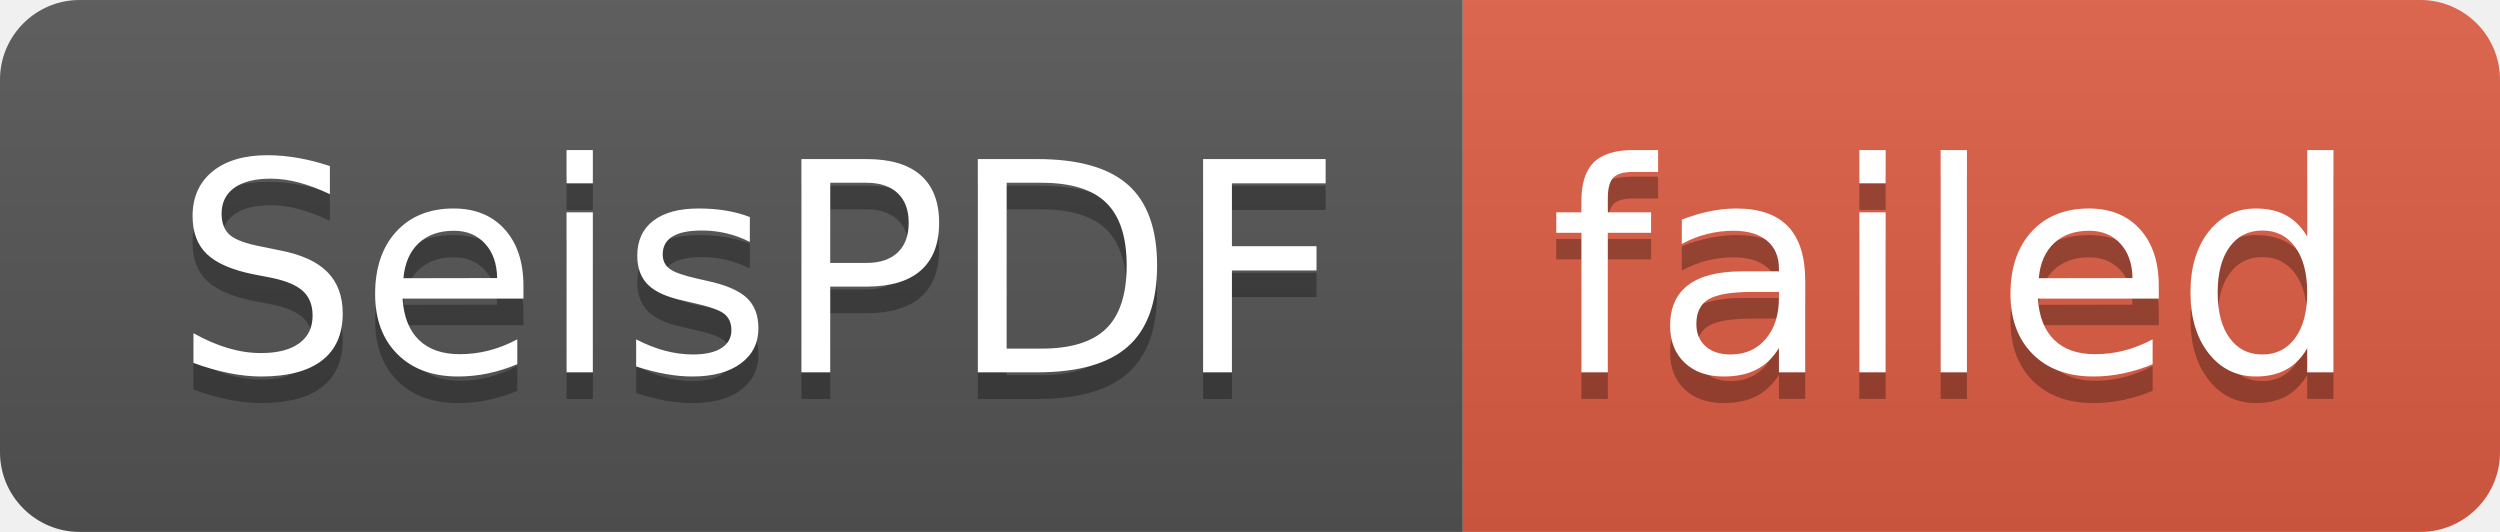
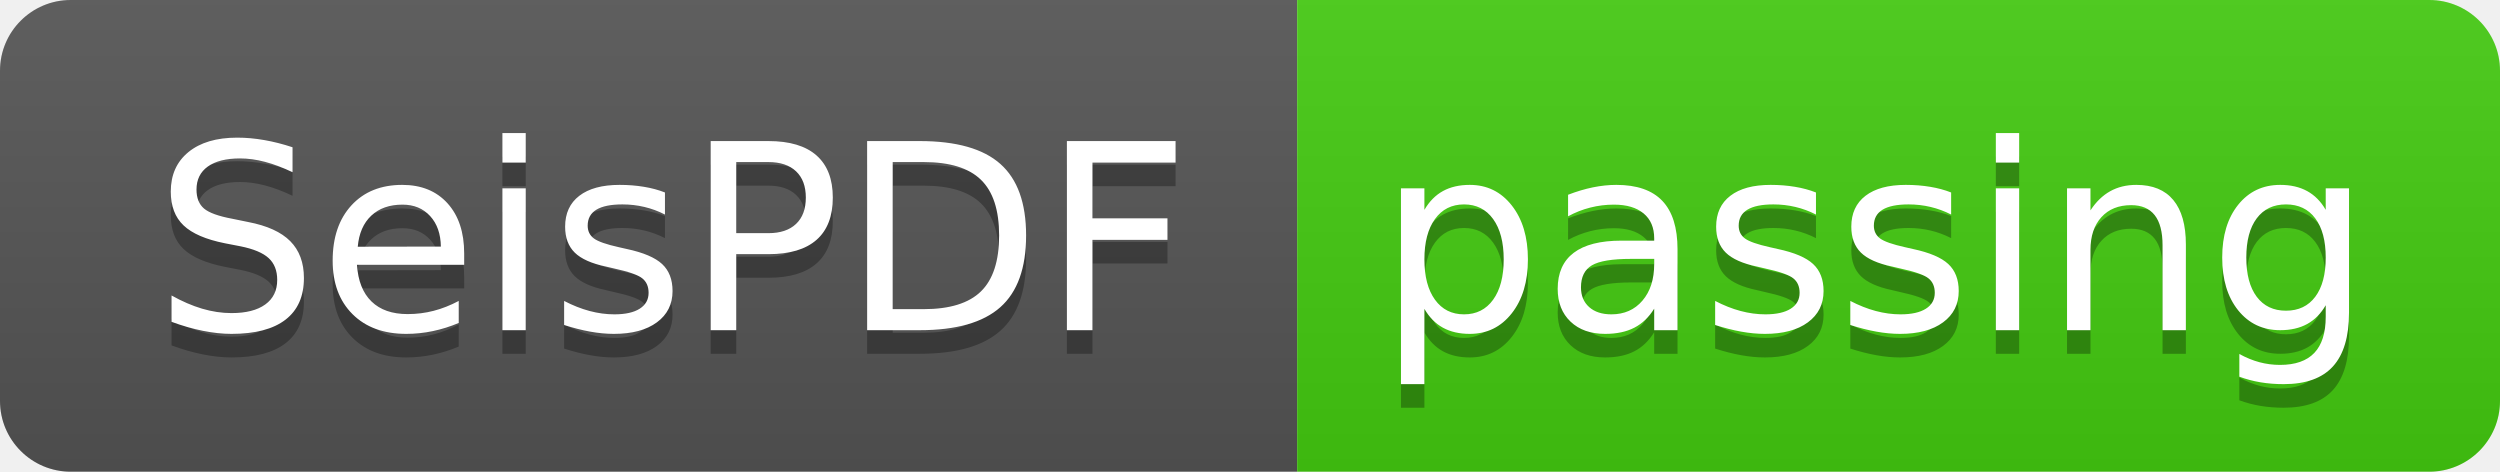
- <svg xmlns="http://www.w3.org/2000/svg" width="94" height="20" role="img" aria-label="SeisPDF: failed">
+ <svg xmlns="http://www.w3.org/2000/svg" width="106" height="20" role="img" aria-label="SeisPDF: passing">
  <linearGradient id="s" x2="0" y2="100%">
    <stop offset="0" stop-color="#bbb" stop-opacity=".1" />
    <stop offset="1" stop-opacity=".1" />
  </linearGradient>
  <clipPath id="r">
-     <rect width="94" height="20" rx="3" fill="#fff" />
+     <rect width="106" height="20" rx="3" fill="#fff" />
  </clipPath>
  <g clip-path="url(#r)">
    <rect width="55" height="20" fill="#555" />
-     <rect x="55" width="39" height="20" fill="#e05d44" />
-     <rect width="94" height="20" fill="url(#s)" />
+     <rect x="55" width="51" height="20" fill="#4c1" />
+     <rect width="106" height="20" fill="url(#s)" />
  </g>
  <g fill="#fff" text-anchor="middle" font-family="Verdana,Geneva,DejaVu Sans,sans-serif" text-rendering="geometricPrecision" font-size="110">
    <text aria-hidden="true" x="285" y="150" fill="#010101" fill-opacity=".3" transform="scale(.1)" textLength="450">SeisPDF</text>
    <text x="285" y="140" transform="scale(.1)" fill="#fff" textLength="450">SeisPDF</text>
-     <text aria-hidden="true" x="735" y="150" fill="#010101" fill-opacity=".3" transform="scale(.1)" textLength="290">failed</text>
-     <text x="735" y="140" transform="scale(.1)" fill="#fff" textLength="290">failed</text>
+     <text aria-hidden="true" x="795" y="150" fill="#010101" fill-opacity=".3" transform="scale(.1)" textLength="410">passing</text>
+     <text x="795" y="140" transform="scale(.1)" fill="#fff" textLength="410">passing</text>
  </g>
</svg>
